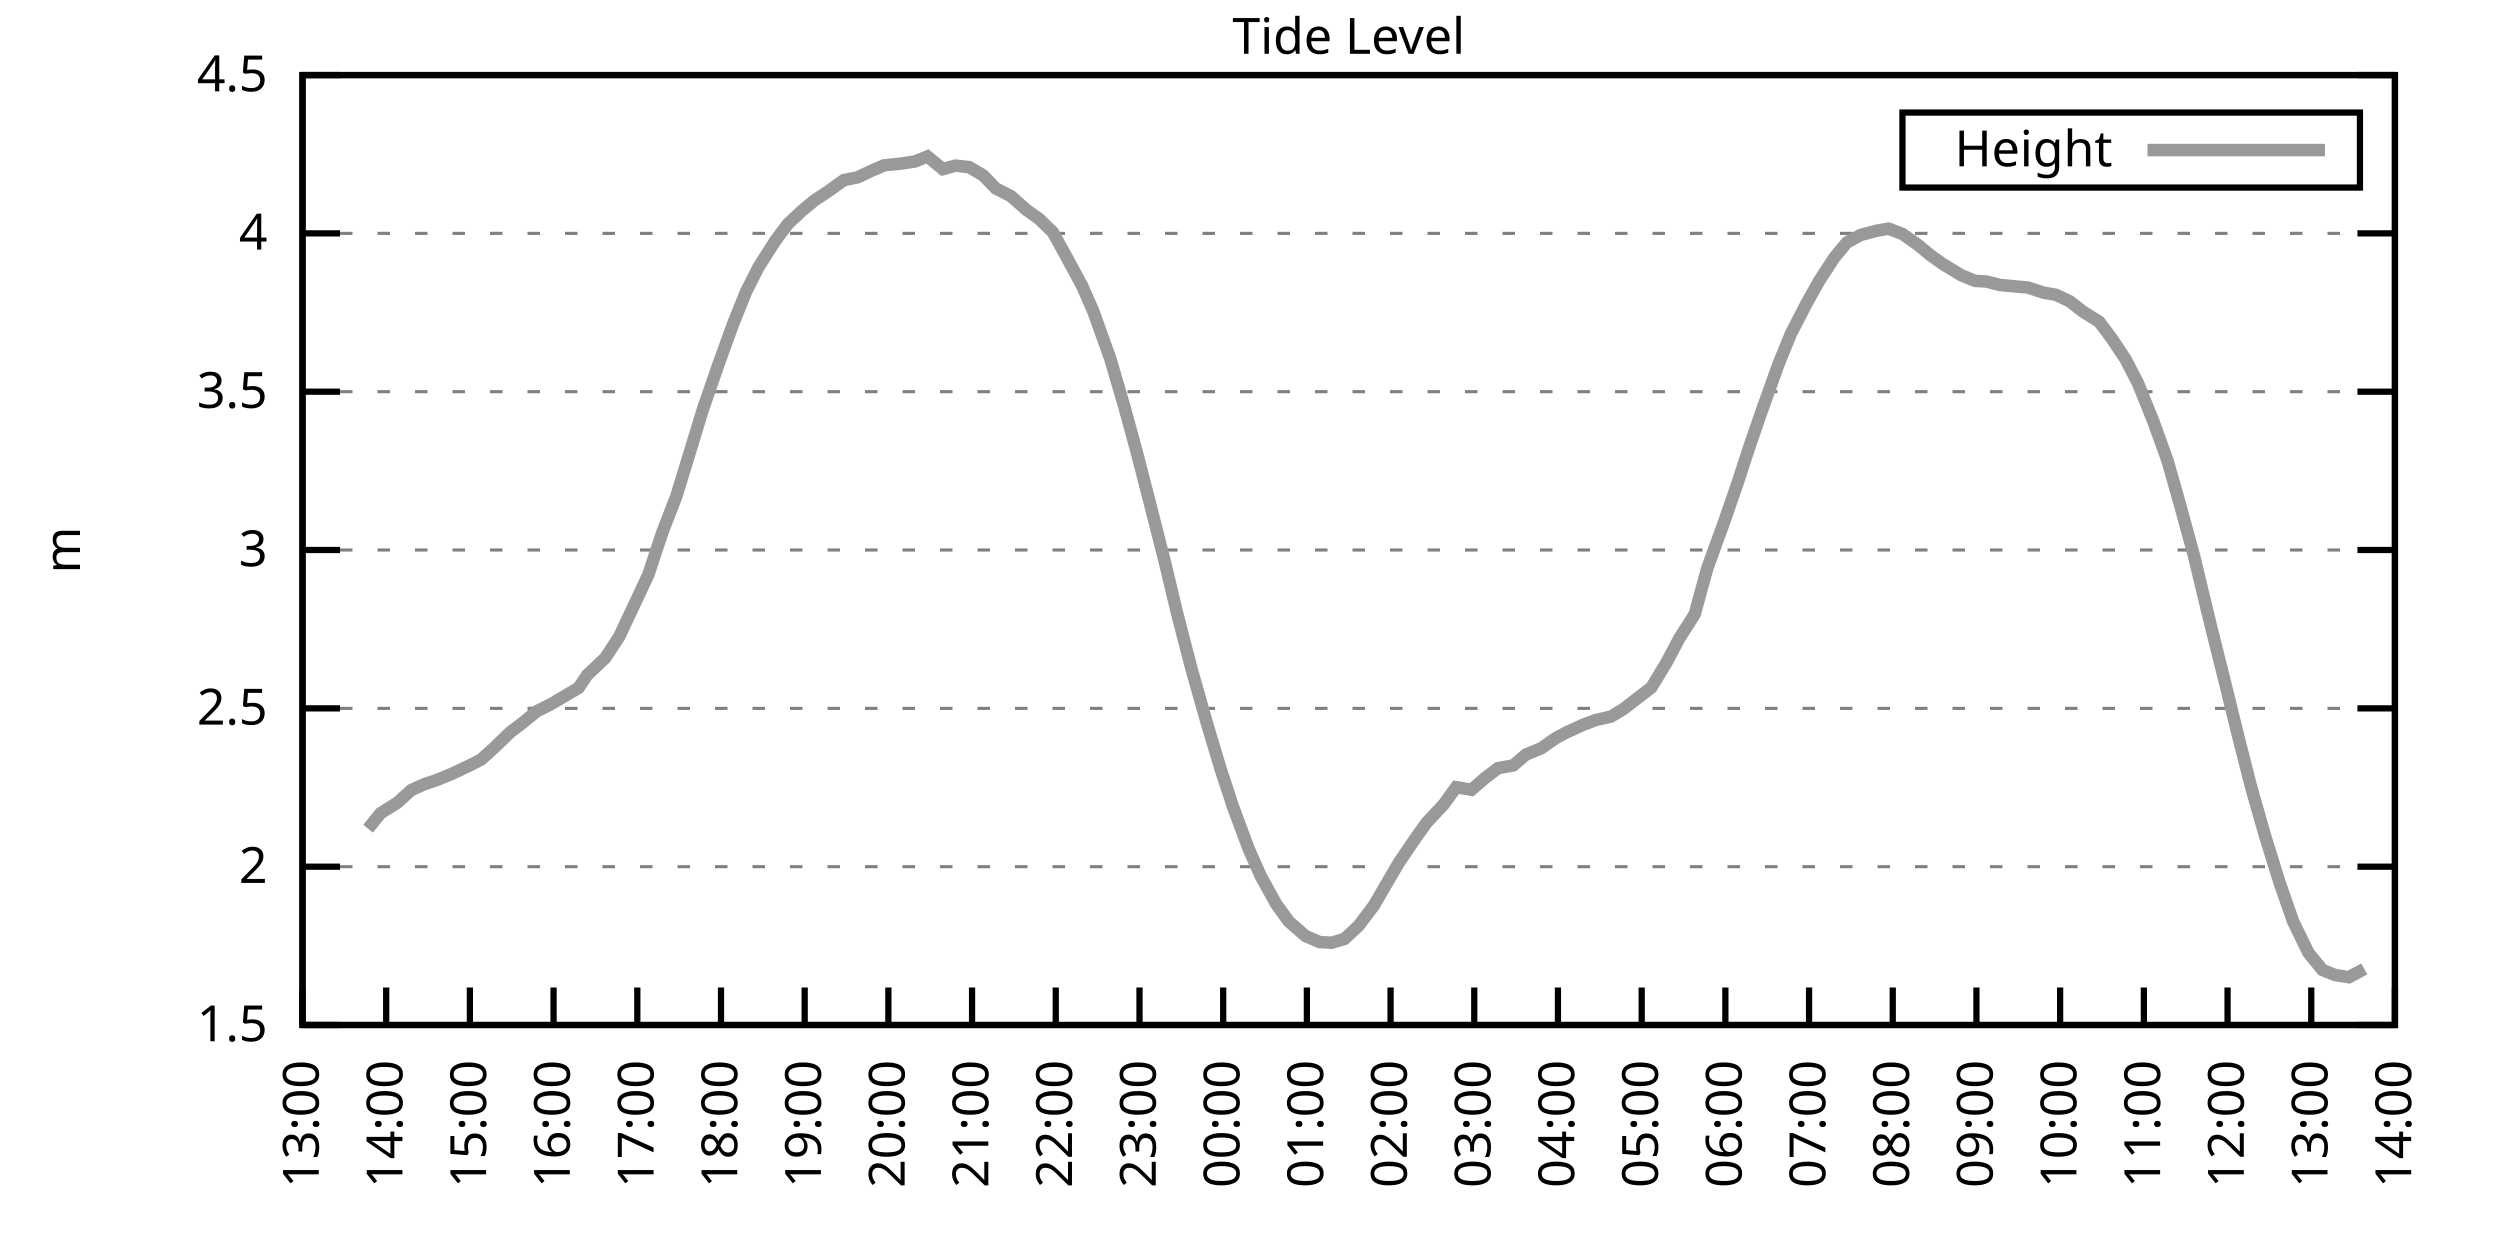
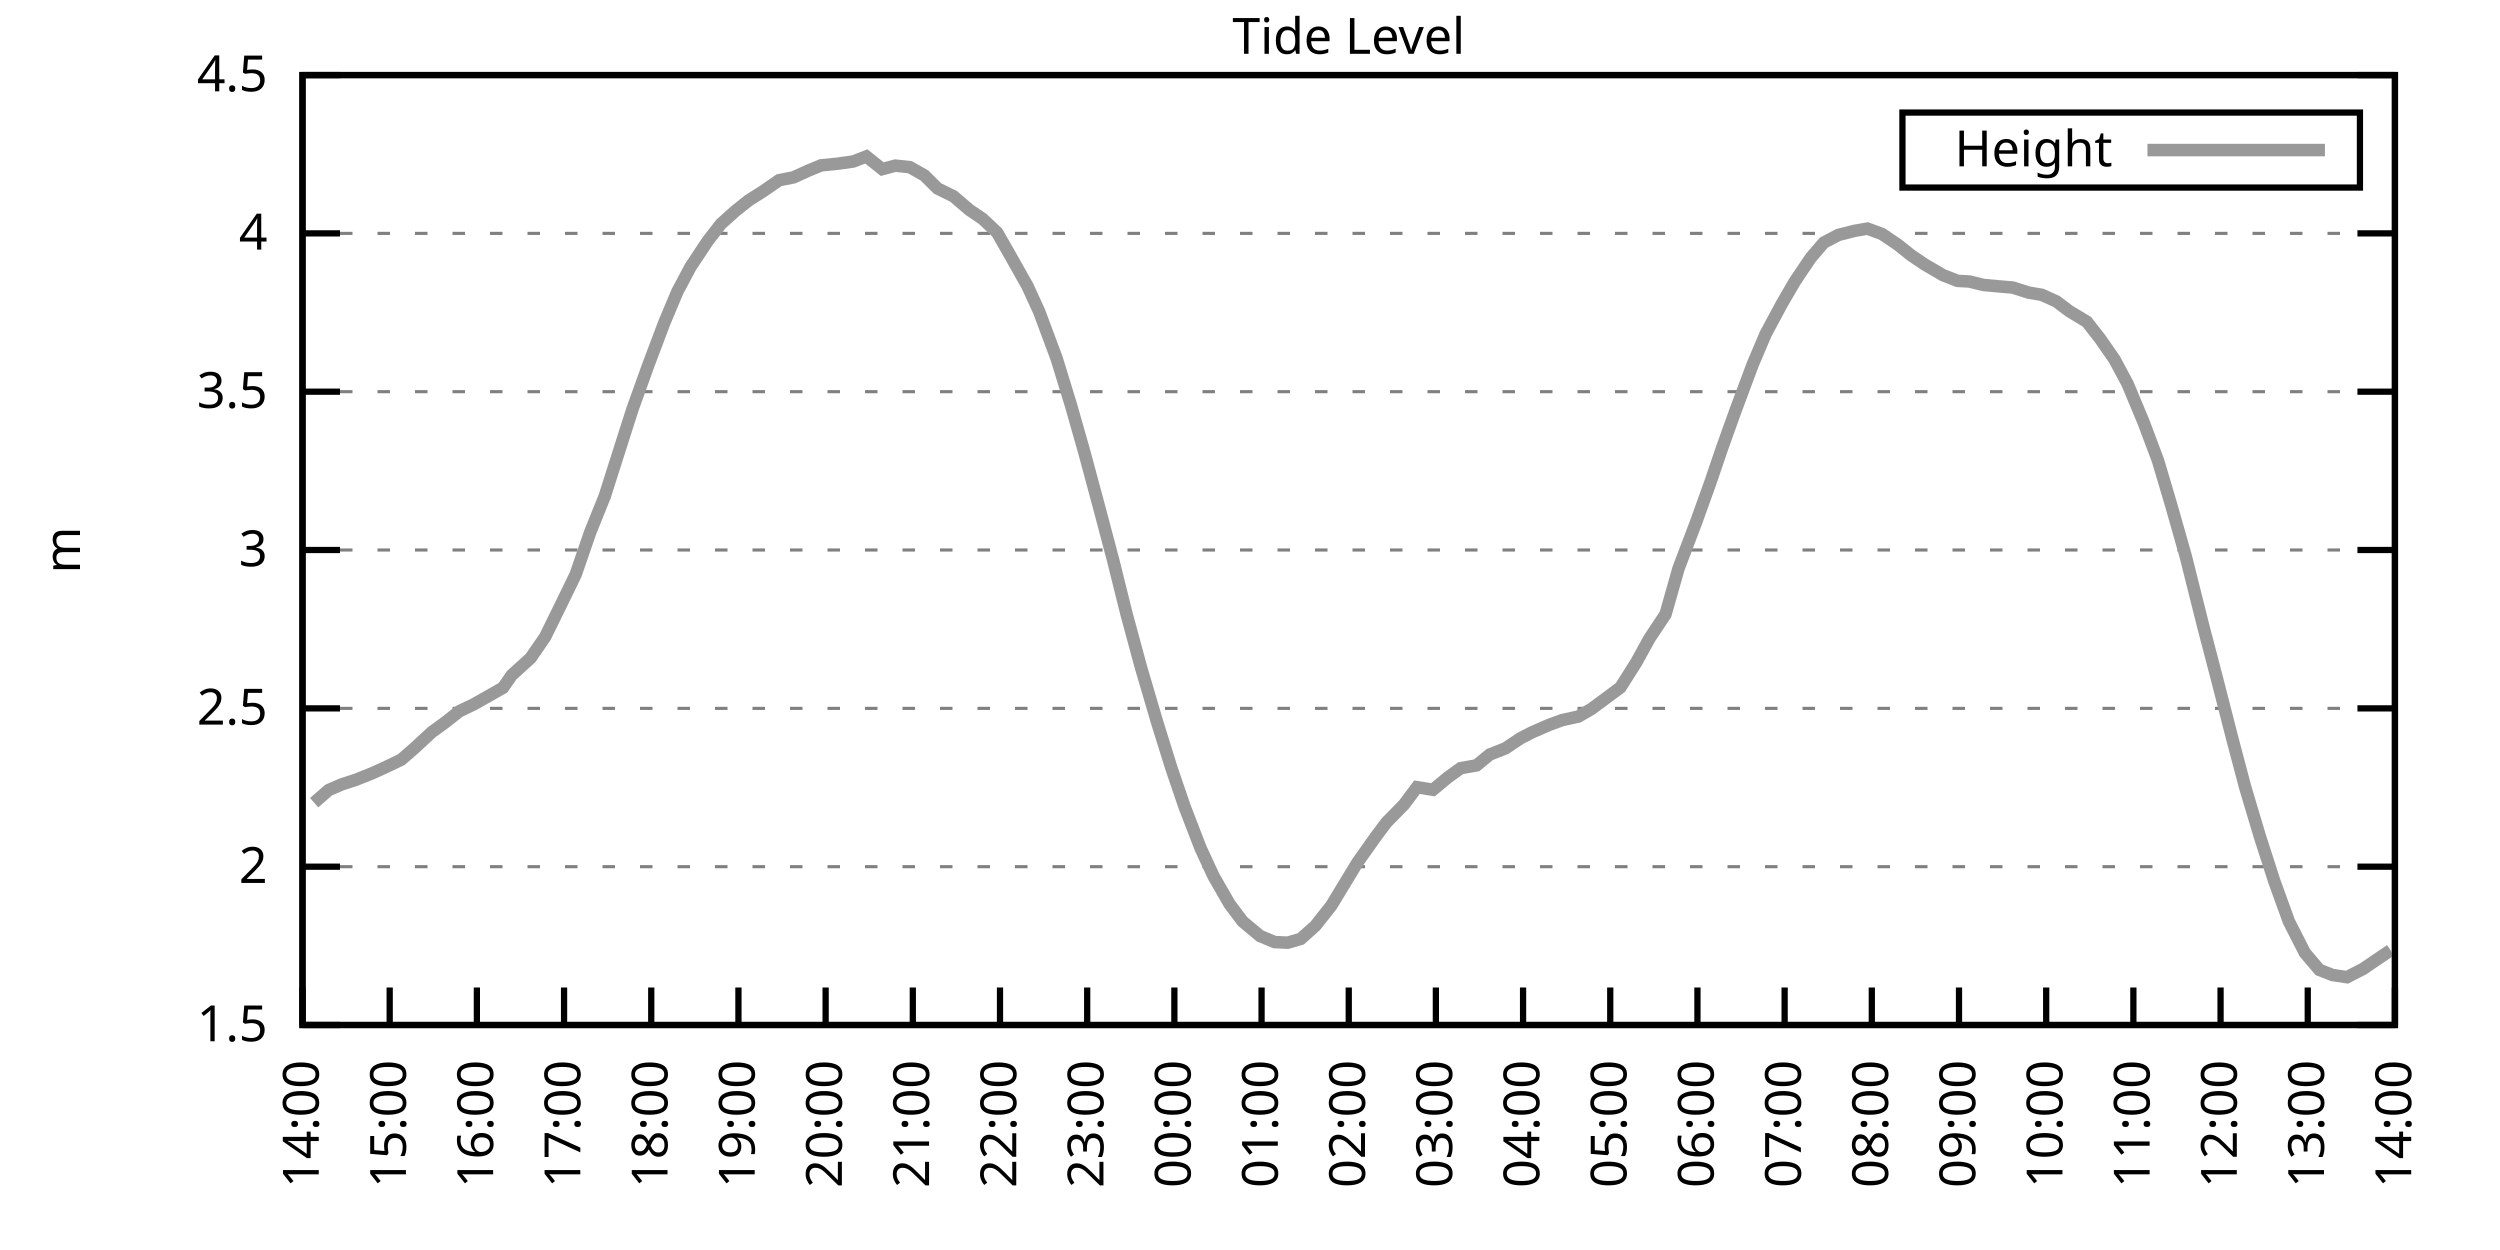
<svg xmlns="http://www.w3.org/2000/svg" xmlns:xlink="http://www.w3.org/1999/xlink" width="400" height="200" viewBox="0 0 400 200">
  <g id="gnuplot_canvas">
    <rect x="0" y="0" width="400" height="200" fill="none" />
    <defs>
      <circle id="gpDot" r="0.5" stroke-width="0.5" stroke="currentColor" />
      <path id="gpPt0" stroke-width="0.333" stroke="currentColor" d="M-1,0 h2 M0,-1 v2" />
      <path id="gpPt1" stroke-width="0.333" stroke="currentColor" d="M-1,-1 L1,1 M1,-1 L-1,1" />
      <path id="gpPt2" stroke-width="0.333" stroke="currentColor" d="M-1,0 L1,0 M0,-1 L0,1 M-1,-1 L1,1 M-1,1 L1,-1" />
      <rect id="gpPt3" stroke-width="0.333" stroke="currentColor" x="-1" y="-1" width="2" height="2" />
      <rect id="gpPt4" stroke-width="0.333" stroke="currentColor" fill="currentColor" x="-1" y="-1" width="2" height="2" />
      <circle id="gpPt5" stroke-width="0.333" stroke="currentColor" cx="0" cy="0" r="1" />
      <use xlink:href="#gpPt5" id="gpPt6" fill="currentColor" stroke="none" />
      <path id="gpPt7" stroke-width="0.333" stroke="currentColor" d="M0,-1.33 L-1.33,0.67 L1.33,0.67 z" />
      <use xlink:href="#gpPt7" id="gpPt8" fill="currentColor" stroke="none" />
      <use xlink:href="#gpPt7" id="gpPt9" stroke="currentColor" transform="rotate(180)" />
      <use xlink:href="#gpPt9" id="gpPt10" fill="currentColor" stroke="none" />
      <use xlink:href="#gpPt3" id="gpPt11" stroke="currentColor" transform="rotate(45)" />
      <use xlink:href="#gpPt11" id="gpPt12" fill="currentColor" stroke="none" />
      <path id="gpPt13" stroke-width="0.333" stroke="currentColor" d="M0,1.330 L1.265,0.411 L0.782,-1.067 L-0.782,-1.076 L-1.265,0.411 z" />
      <use xlink:href="#gpPt13" id="gpPt14" fill="currentColor" stroke="none" />
      <filter id="textbox" filterUnits="objectBoundingBox" x="0" y="0" height="1" width="1">
        <feFlood flood-color="white" flood-opacity="1" result="bgnd" />
        <feComposite in="SourceGraphic" in2="bgnd" operator="atop" />
      </filter>
      <filter id="greybox" filterUnits="objectBoundingBox" x="0" y="0" height="1" width="1">
        <feFlood flood-color="lightgrey" flood-opacity="1" result="grey" />
        <feComposite in="SourceGraphic" in2="grey" operator="atop" />
      </filter>
    </defs>
    <g fill="none" color="white" stroke="currentColor" stroke-width="1.00" stroke-linecap="butt" stroke-linejoin="miter">
</g>
    <g fill="none" color="black" stroke="currentColor" stroke-width="1.00" stroke-linecap="butt" stroke-linejoin="miter">
      <g stroke="none" shape-rendering="crispEdges">
        <polygon fill="rgb(255, 255, 255)" points="48.40,164.00 383.18,164.00 383.18,12.02 48.40,12.02 " />
      </g>
    </g>
    <g fill="none" color="black" stroke="currentColor" stroke-width="1.00" stroke-linecap="butt" stroke-linejoin="miter">
</g>
    <g fill="none" color="black" stroke="black" stroke-width="0.50" stroke-linecap="butt" stroke-linejoin="miter">
</g>
    <g fill="none" color="gray" stroke="currentColor" stroke-width="0.50" stroke-linecap="butt" stroke-linejoin="miter">
      <path stroke="gray" stroke-dasharray="2,4" class="gridline" d="M48.40,164.00 L383.19,164.00  " />
    </g>
    <g fill="none" color="gray" stroke="gray" stroke-width="1.00" stroke-linecap="butt" stroke-linejoin="miter">
</g>
    <g fill="none" color="black" stroke="currentColor" stroke-width="1.00" stroke-linecap="butt" stroke-linejoin="miter">
      <path stroke="black" d="M48.40,164.00 L54.40,164.00 M383.19,164.00 L377.19,164.00  " />
      <g transform="translate(42.80,166.60)" stroke="none" fill="black" font-family="Sans" font-size="8.00" text-anchor="end">
        <text>
          <tspan font-family="Sans"> 1.5</tspan>
        </text>
      </g>
    </g>
    <g fill="none" color="black" stroke="currentColor" stroke-width="1.00" stroke-linecap="butt" stroke-linejoin="miter">
</g>
    <g fill="none" color="black" stroke="black" stroke-width="0.50" stroke-linecap="butt" stroke-linejoin="miter">
</g>
    <g fill="none" color="gray" stroke="currentColor" stroke-width="0.50" stroke-linecap="butt" stroke-linejoin="miter">
      <path stroke="gray" stroke-dasharray="2,4" class="gridline" d="M48.40,138.67 L383.19,138.67  " />
    </g>
    <g fill="none" color="gray" stroke="gray" stroke-width="1.00" stroke-linecap="butt" stroke-linejoin="miter">
</g>
    <g fill="none" color="black" stroke="currentColor" stroke-width="1.00" stroke-linecap="butt" stroke-linejoin="miter">
      <path stroke="black" d="M48.40,138.67 L54.40,138.67 M383.19,138.67 L377.19,138.67  " />
      <g transform="translate(42.80,141.27)" stroke="none" fill="black" font-family="Sans" font-size="8.00" text-anchor="end">
        <text>
          <tspan font-family="Sans"> 2</tspan>
        </text>
      </g>
    </g>
    <g fill="none" color="black" stroke="currentColor" stroke-width="1.00" stroke-linecap="butt" stroke-linejoin="miter">
</g>
    <g fill="none" color="black" stroke="black" stroke-width="0.50" stroke-linecap="butt" stroke-linejoin="miter">
</g>
    <g fill="none" color="gray" stroke="currentColor" stroke-width="0.50" stroke-linecap="butt" stroke-linejoin="miter">
      <path stroke="gray" stroke-dasharray="2,4" class="gridline" d="M48.40,113.34 L383.19,113.34  " />
    </g>
    <g fill="none" color="gray" stroke="gray" stroke-width="1.00" stroke-linecap="butt" stroke-linejoin="miter">
</g>
    <g fill="none" color="black" stroke="currentColor" stroke-width="1.00" stroke-linecap="butt" stroke-linejoin="miter">
      <path stroke="black" d="M48.40,113.34 L54.40,113.34 M383.19,113.34 L377.19,113.34  " />
      <g transform="translate(42.80,115.94)" stroke="none" fill="black" font-family="Sans" font-size="8.00" text-anchor="end">
        <text>
          <tspan font-family="Sans"> 2.5</tspan>
        </text>
      </g>
    </g>
    <g fill="none" color="black" stroke="currentColor" stroke-width="1.00" stroke-linecap="butt" stroke-linejoin="miter">
</g>
    <g fill="none" color="black" stroke="black" stroke-width="0.50" stroke-linecap="butt" stroke-linejoin="miter">
</g>
    <g fill="none" color="gray" stroke="currentColor" stroke-width="0.50" stroke-linecap="butt" stroke-linejoin="miter">
      <path stroke="gray" stroke-dasharray="2,4" class="gridline" d="M48.40,88.00 L383.19,88.00  " />
    </g>
    <g fill="none" color="gray" stroke="gray" stroke-width="1.00" stroke-linecap="butt" stroke-linejoin="miter">
</g>
    <g fill="none" color="black" stroke="currentColor" stroke-width="1.00" stroke-linecap="butt" stroke-linejoin="miter">
      <path stroke="black" d="M48.40,88.00 L54.40,88.00 M383.19,88.00 L377.19,88.00  " />
      <g transform="translate(42.80,90.60)" stroke="none" fill="black" font-family="Sans" font-size="8.00" text-anchor="end">
        <text>
          <tspan font-family="Sans"> 3</tspan>
        </text>
      </g>
    </g>
    <g fill="none" color="black" stroke="currentColor" stroke-width="1.00" stroke-linecap="butt" stroke-linejoin="miter">
</g>
    <g fill="none" color="black" stroke="black" stroke-width="0.50" stroke-linecap="butt" stroke-linejoin="miter">
</g>
    <g fill="none" color="gray" stroke="currentColor" stroke-width="0.50" stroke-linecap="butt" stroke-linejoin="miter">
      <path stroke="gray" stroke-dasharray="2,4" class="gridline" d="M48.40,62.67 L383.19,62.67  " />
    </g>
    <g fill="none" color="gray" stroke="gray" stroke-width="1.00" stroke-linecap="butt" stroke-linejoin="miter">
</g>
    <g fill="none" color="black" stroke="currentColor" stroke-width="1.00" stroke-linecap="butt" stroke-linejoin="miter">
      <path stroke="black" d="M48.40,62.67 L54.40,62.67 M383.19,62.67 L377.19,62.67  " />
      <g transform="translate(42.80,65.27)" stroke="none" fill="black" font-family="Sans" font-size="8.00" text-anchor="end">
        <text>
          <tspan font-family="Sans"> 3.5</tspan>
        </text>
      </g>
    </g>
    <g fill="none" color="black" stroke="currentColor" stroke-width="1.00" stroke-linecap="butt" stroke-linejoin="miter">
</g>
    <g fill="none" color="black" stroke="black" stroke-width="0.50" stroke-linecap="butt" stroke-linejoin="miter">
</g>
    <g fill="none" color="gray" stroke="currentColor" stroke-width="0.50" stroke-linecap="butt" stroke-linejoin="miter">
      <path stroke="gray" stroke-dasharray="2,4" class="gridline" d="M48.40,37.34 L383.19,37.34  " />
    </g>
    <g fill="none" color="gray" stroke="gray" stroke-width="1.00" stroke-linecap="butt" stroke-linejoin="miter">
</g>
    <g fill="none" color="black" stroke="currentColor" stroke-width="1.00" stroke-linecap="butt" stroke-linejoin="miter">
      <path stroke="black" d="M48.40,37.34 L54.40,37.34 M383.19,37.34 L377.19,37.34  " />
      <g transform="translate(42.80,39.94)" stroke="none" fill="black" font-family="Sans" font-size="8.00" text-anchor="end">
        <text>
          <tspan font-family="Sans"> 4</tspan>
        </text>
      </g>
    </g>
    <g fill="none" color="black" stroke="currentColor" stroke-width="1.00" stroke-linecap="butt" stroke-linejoin="miter">
</g>
    <g fill="none" color="black" stroke="black" stroke-width="0.50" stroke-linecap="butt" stroke-linejoin="miter">
</g>
    <g fill="none" color="gray" stroke="currentColor" stroke-width="0.50" stroke-linecap="butt" stroke-linejoin="miter">
      <path stroke="gray" stroke-dasharray="2,4" class="gridline" d="M48.40,12.01 L383.19,12.01  " />
    </g>
    <g fill="none" color="gray" stroke="gray" stroke-width="1.00" stroke-linecap="butt" stroke-linejoin="miter">
</g>
    <g fill="none" color="black" stroke="currentColor" stroke-width="1.00" stroke-linecap="butt" stroke-linejoin="miter">
      <path stroke="black" d="M48.40,12.01 L54.40,12.01 M383.19,12.01 L377.19,12.01  " />
      <g transform="translate(42.80,14.61)" stroke="none" fill="black" font-family="Sans" font-size="8.00" text-anchor="end">
        <text>
          <tspan font-family="Sans"> 4.5</tspan>
        </text>
      </g>
    </g>
    <g fill="none" color="black" stroke="currentColor" stroke-width="1.00" stroke-linecap="butt" stroke-linejoin="miter">
      <path stroke="black" d="M48.40,164.00 L48.40,158.00  " />
      <g transform="translate(51.00,169.60) rotate(270.00)" stroke="none" fill="black" font-family="Sans" font-size="8.00" text-anchor="end">
        <text>
-           <tspan font-family="Sans">13:00</tspan>
-         </text>
-       </g>
-     </g>
-     <g fill="none" color="black" stroke="currentColor" stroke-width="1.00" stroke-linecap="butt" stroke-linejoin="miter">
-       <path stroke="black" d="M61.79,164.00 L61.79,158.00  " />
-       <g transform="translate(64.39,169.60) rotate(270.00)" stroke="none" fill="black" font-family="Sans" font-size="8.00" text-anchor="end">
-         <text>
          <tspan font-family="Sans">14:00</tspan>
        </text>
      </g>
    </g>
    <g fill="none" color="black" stroke="currentColor" stroke-width="1.00" stroke-linecap="butt" stroke-linejoin="miter">
-       <path stroke="black" d="M75.18,164.00 L75.18,158.00  " />
-       <g transform="translate(77.78,169.60) rotate(270.00)" stroke="none" fill="black" font-family="Sans" font-size="8.00" text-anchor="end">
+       <path stroke="black" d="M62.35,164.00 L62.35,158.00  " />
+       <g transform="translate(64.95,169.60) rotate(270.00)" stroke="none" fill="black" font-family="Sans" font-size="8.00" text-anchor="end">
        <text>
          <tspan font-family="Sans">15:00</tspan>
        </text>
      </g>
    </g>
    <g fill="none" color="black" stroke="currentColor" stroke-width="1.00" stroke-linecap="butt" stroke-linejoin="miter">
-       <path stroke="black" d="M88.57,164.00 L88.57,158.00  " />
-       <g transform="translate(91.17,169.60) rotate(270.00)" stroke="none" fill="black" font-family="Sans" font-size="8.00" text-anchor="end">
+       <path stroke="black" d="M76.30,164.00 L76.30,158.00  " />
+       <g transform="translate(78.90,169.60) rotate(270.00)" stroke="none" fill="black" font-family="Sans" font-size="8.00" text-anchor="end">
        <text>
          <tspan font-family="Sans">16:00</tspan>
        </text>
      </g>
    </g>
    <g fill="none" color="black" stroke="currentColor" stroke-width="1.00" stroke-linecap="butt" stroke-linejoin="miter">
-       <path stroke="black" d="M101.97,164.00 L101.97,158.00  " />
-       <g transform="translate(104.57,169.60) rotate(270.00)" stroke="none" fill="black" font-family="Sans" font-size="8.00" text-anchor="end">
+       <path stroke="black" d="M90.25,164.00 L90.25,158.00  " />
+       <g transform="translate(92.85,169.60) rotate(270.00)" stroke="none" fill="black" font-family="Sans" font-size="8.00" text-anchor="end">
        <text>
          <tspan font-family="Sans">17:00</tspan>
        </text>
      </g>
    </g>
    <g fill="none" color="black" stroke="currentColor" stroke-width="1.00" stroke-linecap="butt" stroke-linejoin="miter">
-       <path stroke="black" d="M115.36,164.00 L115.36,158.00  " />
-       <g transform="translate(117.96,169.60) rotate(270.00)" stroke="none" fill="black" font-family="Sans" font-size="8.00" text-anchor="end">
+       <path stroke="black" d="M104.20,164.00 L104.20,158.00  " />
+       <g transform="translate(106.80,169.60) rotate(270.00)" stroke="none" fill="black" font-family="Sans" font-size="8.00" text-anchor="end">
        <text>
          <tspan font-family="Sans">18:00</tspan>
        </text>
      </g>
    </g>
    <g fill="none" color="black" stroke="currentColor" stroke-width="1.00" stroke-linecap="butt" stroke-linejoin="miter">
-       <path stroke="black" d="M128.75,164.00 L128.75,158.00  " />
-       <g transform="translate(131.35,169.60) rotate(270.00)" stroke="none" fill="black" font-family="Sans" font-size="8.00" text-anchor="end">
+       <path stroke="black" d="M118.15,164.00 L118.15,158.00  " />
+       <g transform="translate(120.75,169.60) rotate(270.00)" stroke="none" fill="black" font-family="Sans" font-size="8.00" text-anchor="end">
        <text>
          <tspan font-family="Sans">19:00</tspan>
        </text>
      </g>
    </g>
    <g fill="none" color="black" stroke="currentColor" stroke-width="1.00" stroke-linecap="butt" stroke-linejoin="miter">
-       <path stroke="black" d="M142.14,164.00 L142.14,158.00  " />
-       <g transform="translate(144.74,169.60) rotate(270.00)" stroke="none" fill="black" font-family="Sans" font-size="8.00" text-anchor="end">
+       <path stroke="black" d="M132.10,164.00 L132.10,158.00  " />
+       <g transform="translate(134.70,169.60) rotate(270.00)" stroke="none" fill="black" font-family="Sans" font-size="8.00" text-anchor="end">
        <text>
          <tspan font-family="Sans">20:00</tspan>
        </text>
      </g>
    </g>
    <g fill="none" color="black" stroke="currentColor" stroke-width="1.00" stroke-linecap="butt" stroke-linejoin="miter">
-       <path stroke="black" d="M155.53,164.00 L155.53,158.00  " />
-       <g transform="translate(158.13,169.60) rotate(270.00)" stroke="none" fill="black" font-family="Sans" font-size="8.00" text-anchor="end">
+       <path stroke="black" d="M146.05,164.00 L146.05,158.00  " />
+       <g transform="translate(148.65,169.60) rotate(270.00)" stroke="none" fill="black" font-family="Sans" font-size="8.00" text-anchor="end">
        <text>
          <tspan font-family="Sans">21:00</tspan>
        </text>
      </g>
    </g>
    <g fill="none" color="black" stroke="currentColor" stroke-width="1.00" stroke-linecap="butt" stroke-linejoin="miter">
-       <path stroke="black" d="M168.92,164.00 L168.92,158.00  " />
-       <g transform="translate(171.52,169.60) rotate(270.00)" stroke="none" fill="black" font-family="Sans" font-size="8.00" text-anchor="end">
+       <path stroke="black" d="M160.00,164.00 L160.00,158.00  " />
+       <g transform="translate(162.60,169.60) rotate(270.00)" stroke="none" fill="black" font-family="Sans" font-size="8.00" text-anchor="end">
        <text>
          <tspan font-family="Sans">22:00</tspan>
        </text>
      </g>
    </g>
    <g fill="none" color="black" stroke="currentColor" stroke-width="1.00" stroke-linecap="butt" stroke-linejoin="miter">
-       <path stroke="black" d="M182.32,164.00 L182.32,158.00  " />
-       <g transform="translate(184.92,169.60) rotate(270.00)" stroke="none" fill="black" font-family="Sans" font-size="8.00" text-anchor="end">
+       <path stroke="black" d="M173.95,164.00 L173.95,158.00  " />
+       <g transform="translate(176.55,169.60) rotate(270.00)" stroke="none" fill="black" font-family="Sans" font-size="8.00" text-anchor="end">
        <text>
          <tspan font-family="Sans">23:00</tspan>
        </text>
      </g>
    </g>
    <g fill="none" color="black" stroke="currentColor" stroke-width="1.00" stroke-linecap="butt" stroke-linejoin="miter">
-       <path stroke="black" d="M195.71,164.00 L195.71,158.00  " />
-       <g transform="translate(198.31,169.60) rotate(270.00)" stroke="none" fill="black" font-family="Sans" font-size="8.00" text-anchor="end">
+       <path stroke="black" d="M187.90,164.00 L187.90,158.00  " />
+       <g transform="translate(190.50,169.60) rotate(270.00)" stroke="none" fill="black" font-family="Sans" font-size="8.00" text-anchor="end">
        <text>
          <tspan font-family="Sans">00:00</tspan>
        </text>
      </g>
    </g>
    <g fill="none" color="black" stroke="currentColor" stroke-width="1.00" stroke-linecap="butt" stroke-linejoin="miter">
-       <path stroke="black" d="M209.10,164.00 L209.10,158.00  " />
-       <g transform="translate(211.70,169.60) rotate(270.00)" stroke="none" fill="black" font-family="Sans" font-size="8.00" text-anchor="end">
+       <path stroke="black" d="M201.85,164.00 L201.85,158.00  " />
+       <g transform="translate(204.45,169.60) rotate(270.00)" stroke="none" fill="black" font-family="Sans" font-size="8.00" text-anchor="end">
        <text>
          <tspan font-family="Sans">01:00</tspan>
        </text>
      </g>
    </g>
    <g fill="none" color="black" stroke="currentColor" stroke-width="1.00" stroke-linecap="butt" stroke-linejoin="miter">
-       <path stroke="black" d="M222.49,164.00 L222.49,158.00  " />
-       <g transform="translate(225.09,169.60) rotate(270.00)" stroke="none" fill="black" font-family="Sans" font-size="8.00" text-anchor="end">
+       <path stroke="black" d="M215.80,164.00 L215.80,158.00  " />
+       <g transform="translate(218.40,169.60) rotate(270.00)" stroke="none" fill="black" font-family="Sans" font-size="8.00" text-anchor="end">
        <text>
          <tspan font-family="Sans">02:00</tspan>
        </text>
      </g>
    </g>
    <g fill="none" color="black" stroke="currentColor" stroke-width="1.00" stroke-linecap="butt" stroke-linejoin="miter">
-       <path stroke="black" d="M235.88,164.00 L235.88,158.00  " />
-       <g transform="translate(238.48,169.60) rotate(270.00)" stroke="none" fill="black" font-family="Sans" font-size="8.00" text-anchor="end">
+       <path stroke="black" d="M229.74,164.00 L229.74,158.00  " />
+       <g transform="translate(232.34,169.60) rotate(270.00)" stroke="none" fill="black" font-family="Sans" font-size="8.00" text-anchor="end">
        <text>
          <tspan font-family="Sans">03:00</tspan>
        </text>
      </g>
    </g>
    <g fill="none" color="black" stroke="currentColor" stroke-width="1.00" stroke-linecap="butt" stroke-linejoin="miter">
-       <path stroke="black" d="M249.27,164.00 L249.27,158.00  " />
-       <g transform="translate(251.87,169.60) rotate(270.00)" stroke="none" fill="black" font-family="Sans" font-size="8.00" text-anchor="end">
+       <path stroke="black" d="M243.69,164.00 L243.69,158.00  " />
+       <g transform="translate(246.29,169.60) rotate(270.00)" stroke="none" fill="black" font-family="Sans" font-size="8.00" text-anchor="end">
        <text>
          <tspan font-family="Sans">04:00</tspan>
        </text>
      </g>
    </g>
    <g fill="none" color="black" stroke="currentColor" stroke-width="1.00" stroke-linecap="butt" stroke-linejoin="miter">
-       <path stroke="black" d="M262.67,164.00 L262.67,158.00  " />
-       <g transform="translate(265.27,169.60) rotate(270.00)" stroke="none" fill="black" font-family="Sans" font-size="8.00" text-anchor="end">
+       <path stroke="black" d="M257.64,164.00 L257.64,158.00  " />
+       <g transform="translate(260.24,169.60) rotate(270.00)" stroke="none" fill="black" font-family="Sans" font-size="8.00" text-anchor="end">
        <text>
          <tspan font-family="Sans">05:00</tspan>
        </text>
      </g>
    </g>
    <g fill="none" color="black" stroke="currentColor" stroke-width="1.00" stroke-linecap="butt" stroke-linejoin="miter">
-       <path stroke="black" d="M276.06,164.00 L276.06,158.00  " />
-       <g transform="translate(278.66,169.60) rotate(270.00)" stroke="none" fill="black" font-family="Sans" font-size="8.00" text-anchor="end">
+       <path stroke="black" d="M271.59,164.00 L271.59,158.00  " />
+       <g transform="translate(274.19,169.60) rotate(270.00)" stroke="none" fill="black" font-family="Sans" font-size="8.00" text-anchor="end">
        <text>
          <tspan font-family="Sans">06:00</tspan>
        </text>
      </g>
    </g>
    <g fill="none" color="black" stroke="currentColor" stroke-width="1.00" stroke-linecap="butt" stroke-linejoin="miter">
-       <path stroke="black" d="M289.45,164.00 L289.45,158.00  " />
-       <g transform="translate(292.05,169.60) rotate(270.00)" stroke="none" fill="black" font-family="Sans" font-size="8.00" text-anchor="end">
+       <path stroke="black" d="M285.54,164.00 L285.54,158.00  " />
+       <g transform="translate(288.14,169.60) rotate(270.00)" stroke="none" fill="black" font-family="Sans" font-size="8.00" text-anchor="end">
        <text>
          <tspan font-family="Sans">07:00</tspan>
        </text>
      </g>
    </g>
    <g fill="none" color="black" stroke="currentColor" stroke-width="1.00" stroke-linecap="butt" stroke-linejoin="miter">
-       <path stroke="black" d="M302.84,164.00 L302.84,158.00  " />
-       <g transform="translate(305.44,169.60) rotate(270.00)" stroke="none" fill="black" font-family="Sans" font-size="8.00" text-anchor="end">
+       <path stroke="black" d="M299.49,164.00 L299.49,158.00  " />
+       <g transform="translate(302.09,169.60) rotate(270.00)" stroke="none" fill="black" font-family="Sans" font-size="8.00" text-anchor="end">
        <text>
          <tspan font-family="Sans">08:00</tspan>
        </text>
      </g>
    </g>
    <g fill="none" color="black" stroke="currentColor" stroke-width="1.00" stroke-linecap="butt" stroke-linejoin="miter">
-       <path stroke="black" d="M316.23,164.00 L316.23,158.00  " />
-       <g transform="translate(318.83,169.60) rotate(270.00)" stroke="none" fill="black" font-family="Sans" font-size="8.00" text-anchor="end">
+       <path stroke="black" d="M313.44,164.00 L313.44,158.00  " />
+       <g transform="translate(316.04,169.60) rotate(270.00)" stroke="none" fill="black" font-family="Sans" font-size="8.00" text-anchor="end">
        <text>
          <tspan font-family="Sans">09:00</tspan>
        </text>
      </g>
    </g>
    <g fill="none" color="black" stroke="currentColor" stroke-width="1.00" stroke-linecap="butt" stroke-linejoin="miter">
-       <path stroke="black" d="M329.62,164.00 L329.62,158.00  " />
-       <g transform="translate(332.22,169.60) rotate(270.00)" stroke="none" fill="black" font-family="Sans" font-size="8.00" text-anchor="end">
+       <path stroke="black" d="M327.39,164.00 L327.39,158.00  " />
+       <g transform="translate(329.99,169.60) rotate(270.00)" stroke="none" fill="black" font-family="Sans" font-size="8.00" text-anchor="end">
        <text>
          <tspan font-family="Sans">10:00</tspan>
        </text>
      </g>
    </g>
    <g fill="none" color="black" stroke="currentColor" stroke-width="1.00" stroke-linecap="butt" stroke-linejoin="miter">
-       <path stroke="black" d="M343.02,164.00 L343.02,158.00  " />
-       <g transform="translate(345.62,169.60) rotate(270.00)" stroke="none" fill="black" font-family="Sans" font-size="8.00" text-anchor="end">
+       <path stroke="black" d="M341.34,164.00 L341.34,158.00  " />
+       <g transform="translate(343.94,169.60) rotate(270.00)" stroke="none" fill="black" font-family="Sans" font-size="8.00" text-anchor="end">
        <text>
          <tspan font-family="Sans">11:00</tspan>
        </text>
      </g>
    </g>
    <g fill="none" color="black" stroke="currentColor" stroke-width="1.00" stroke-linecap="butt" stroke-linejoin="miter">
-       <path stroke="black" d="M356.41,164.00 L356.41,158.00  " />
-       <g transform="translate(359.01,169.60) rotate(270.00)" stroke="none" fill="black" font-family="Sans" font-size="8.00" text-anchor="end">
+       <path stroke="black" d="M355.29,164.00 L355.29,158.00  " />
+       <g transform="translate(357.89,169.60) rotate(270.00)" stroke="none" fill="black" font-family="Sans" font-size="8.00" text-anchor="end">
        <text>
          <tspan font-family="Sans">12:00</tspan>
        </text>
      </g>
    </g>
    <g fill="none" color="black" stroke="currentColor" stroke-width="1.00" stroke-linecap="butt" stroke-linejoin="miter">
-       <path stroke="black" d="M369.80,164.00 L369.80,158.00  " />
-       <g transform="translate(372.40,169.60) rotate(270.00)" stroke="none" fill="black" font-family="Sans" font-size="8.00" text-anchor="end">
+       <path stroke="black" d="M369.24,164.00 L369.24,158.00  " />
+       <g transform="translate(371.84,169.60) rotate(270.00)" stroke="none" fill="black" font-family="Sans" font-size="8.00" text-anchor="end">
        <text>
          <tspan font-family="Sans">13:00</tspan>
        </text>
      </g>
    </g>
    <g fill="none" color="black" stroke="currentColor" stroke-width="1.00" stroke-linecap="butt" stroke-linejoin="miter">
      <path stroke="black" d="M383.19,164.00 L383.19,158.00  " />
      <g transform="translate(385.79,169.60) rotate(270.00)" stroke="none" fill="black" font-family="Sans" font-size="8.00" text-anchor="end">
        <text>
          <tspan font-family="Sans">14:00</tspan>
        </text>
      </g>
    </g>
    <g fill="none" color="black" stroke="currentColor" stroke-width="1.00" stroke-linecap="butt" stroke-linejoin="miter">
</g>
    <g fill="none" color="black" stroke="currentColor" stroke-width="1.00" stroke-linecap="butt" stroke-linejoin="miter">
      <path stroke="black" d="M48.40,12.01 L48.40,164.00 L383.19,164.00 L383.19,12.01 L48.40,12.01 Z  " />
    </g>
    <g fill="none" color="black" stroke="currentColor" stroke-width="1.00" stroke-linecap="butt" stroke-linejoin="miter">
</g>
    <g fill="none" color="black" stroke="currentColor" stroke-width="1.00" stroke-linecap="butt" stroke-linejoin="miter">
      <path stroke="black" d="M304.39,30.01 L304.39,18.01 L377.59,18.01 L377.59,30.01 L304.39,30.01 Z  " />
    </g>
    <g id="Tide_level_plot_1">
      <g fill="none" color="white" stroke="black" stroke-width="2.00" stroke-linecap="butt" stroke-linejoin="miter">
</g>
      <g fill="none" color="black" stroke="currentColor" stroke-width="2.00" stroke-linecap="butt" stroke-linejoin="miter">
        <g transform="translate(337.99,26.61)" stroke="none" fill="black" font-family="Sans" font-size="8.00" text-anchor="end">
          <text>
            <tspan font-family="Sans">Height</tspan>
          </text>
        </g>
      </g>
      <g fill="none" color="black" stroke="currentColor" stroke-width="2.00" stroke-linecap="butt" stroke-linejoin="miter">
-         <path stroke="rgb(153, 153, 153)" d="M343.59,24.01 L371.99,24.01 M58.89,132.59 L60.90,130.11 L63.58,128.43 L65.81,126.41 L67.82,125.50 L70.05,124.74   L72.50,123.72 L74.74,122.66 L76.97,121.54 L78.98,119.72 L81.66,117.14 L83.66,115.62 L85.90,113.79 L88.13,112.68   L90.36,111.36 L92.59,110.04 L93.93,108.02 L96.83,105.28 L99.06,101.89 L101.74,96.21 L103.75,91.91 L105.98,85.17   L108.22,79.39 L110.45,72.10 L112.46,65.51 L114.91,58.42 L117.37,51.63 L119.38,46.66 L121.38,42.71 L124.06,38.51   L126.07,35.82 L128.30,33.74 L130.31,32.07 L132.54,30.60 L135.00,28.83 L137.23,28.37 L139.46,27.31 L141.47,26.45   L143.93,26.20 L146.38,25.84 L148.39,25.03 L150.85,27.06 L152.85,26.50 L155.09,26.75 L157.32,28.07 L159.33,30.15   L161.78,31.41 L164.24,33.59 L166.25,35.01 L168.48,37.19 L170.49,40.84 L173.17,45.80 L174.95,49.86 L177.63,57.35   L179.86,64.95 L181.87,72.30 L184.32,81.82 L186.33,89.73 L188.34,98.14 L190.57,106.75 L193.03,115.46 L195.26,122.91   L197.27,129.04 L199.73,135.68 L201.73,140.19 L204.19,144.65 L206.20,147.43 L208.88,149.76 L211.11,150.73 L213.12,150.83   L215.13,150.22 L217.36,148.14 L219.81,144.90 L221.82,141.45 L223.83,138.01 L226.73,133.75 L228.29,131.58 L230.97,128.74   L232.98,125.95 L235.44,126.36 L237.67,124.43 L239.68,122.91 L242.13,122.46 L244.14,120.73 L246.60,119.72 L248.83,118.15   L250.61,117.19 L253.29,115.97 L255.30,115.21 L257.76,114.65 L259.76,113.44 L264.23,109.99 L266.68,105.94 L268.69,102.14   L271.15,98.29 L273.16,90.94 L275.83,83.60 L278.07,77.11 L279.85,71.64 L281.86,65.81 L284.54,58.32 L286.55,53.40   L289.00,48.64 L291.01,45.04 L293.47,41.24 L295.48,38.81 L297.71,37.59 L300.16,36.94 L302.17,36.58 L304.40,37.44   L306.86,39.17 L308.87,40.84 L310.88,42.26 L313.78,44.03 L316.01,44.94 L317.79,45.04 L320.03,45.60 L322.70,45.85   L324.49,46.01 L326.95,46.82 L328.95,47.17 L331.19,48.23 L333.19,49.80 L335.87,51.48 L337.88,54.16 L340.11,57.51   L342.12,61.41 L344.58,67.54 L346.81,73.72 L348.82,80.81 L351.05,88.97 L353.73,100.11 L355.96,109.03 L358.19,118.10   L360.20,126.00 L362.43,133.80 L364.66,141.00 L366.90,147.43 L369.35,152.45 L371.58,155.18 L373.59,156.00 L375.82,156.35   L378.28,155.03  " />
+         <path stroke="rgb(153, 153, 153)" d="M343.59,24.01 L371.99,24.01 M50.26,128.43 L52.58,126.41 L54.68,125.50 L57.00,124.74 L59.56,123.72 L61.88,122.66   L64.21,121.54 L66.30,119.72 L69.09,117.14 L71.18,115.62 L73.51,113.79 L75.83,112.68 L78.16,111.36 L80.48,110.04   L81.88,108.02 L84.90,105.28 L87.23,101.89 L90.02,96.21 L92.11,91.91 L94.43,85.17 L96.76,79.39 L99.08,72.10   L101.18,65.51 L103.73,58.42 L106.29,51.63 L108.38,46.66 L110.48,42.71 L113.27,38.51 L115.36,35.82 L117.68,33.74   L119.78,32.07 L122.10,30.60 L124.66,28.83 L126.98,28.37 L129.31,27.31 L131.40,26.45 L133.96,26.20 L136.51,25.84   L138.61,25.03 L141.16,27.06 L143.26,26.50 L145.58,26.75 L147.91,28.07 L150.00,30.15 L152.56,31.41 L155.11,33.59   L157.21,35.01 L159.53,37.19 L161.62,40.84 L164.41,45.80 L166.27,49.86 L169.06,57.35 L171.39,64.95 L173.48,72.30   L176.04,81.82 L178.13,89.73 L180.22,98.14 L182.55,106.75 L185.11,115.46 L187.43,122.91 L189.52,129.04 L192.08,135.68   L194.17,140.19 L196.73,144.65 L198.82,147.43 L201.61,149.76 L203.94,150.73 L206.03,150.83 L208.12,150.22 L210.45,148.14   L213.01,144.90 L215.10,141.45 L217.19,138.01 L220.21,133.75 L221.84,131.58 L224.63,128.74 L226.72,125.95 L229.28,126.36   L231.60,124.43 L233.70,122.91 L236.25,122.46 L238.35,120.73 L240.90,119.72 L243.23,118.15 L245.09,117.19 L247.88,115.97   L249.97,115.21 L252.53,114.65 L254.62,113.44 L259.27,109.99 L261.83,105.94 L263.92,102.14 L266.48,98.29 L268.57,90.94   L271.36,83.60 L273.69,77.11 L275.55,71.64 L277.64,65.81 L280.43,58.32 L282.52,53.40 L285.08,48.64 L287.17,45.04   L289.73,41.24 L291.82,38.81 L294.15,37.59 L296.70,36.94 L298.80,36.58 L301.12,37.44 L303.68,39.17 L305.77,40.84   L307.86,42.26 L310.88,44.03 L313.21,44.94 L315.07,45.04 L317.39,45.60 L320.18,45.85 L322.04,46.01 L324.60,46.82   L326.69,47.17 L329.02,48.23 L331.11,49.80 L333.90,51.48 L335.99,54.16 L338.32,57.51 L340.41,61.41 L342.97,67.54   L345.29,73.72 L347.39,80.81 L349.71,88.97 L352.50,100.11 L354.83,109.03 L357.15,118.10 L359.24,126.00 L361.57,133.80   L363.89,141.00 L366.22,147.43 L368.78,152.45 L371.10,155.18 L373.19,156.00 L375.52,156.35 L378.08,155.03 L380.17,153.61   L382.49,152.04  " />
      </g>
    </g>
    <g fill="none" color="black" stroke="currentColor" stroke-width="2.00" stroke-linecap="butt" stroke-linejoin="miter">
</g>
    <g fill="none" color="black" stroke="black" stroke-width="1.00" stroke-linecap="butt" stroke-linejoin="miter">
</g>
    <g fill="none" color="black" stroke="currentColor" stroke-width="1.00" stroke-linecap="butt" stroke-linejoin="miter">
      <path stroke="black" d="M48.40,12.01 L48.40,164.00 L383.19,164.00 L383.19,12.01 L48.40,12.01 Z  " />
      <g transform="translate(12.80,88.01) rotate(270.00)" stroke="none" fill="black" font-family="Sans" font-size="8.00" text-anchor="middle">
        <text>
          <tspan font-family="Sans">m</tspan>
        </text>
      </g>
    </g>
    <g fill="none" color="black" stroke="currentColor" stroke-width="1.00" stroke-linecap="butt" stroke-linejoin="miter">
</g>
    <g fill="none" color="black" stroke="currentColor" stroke-width="1.00" stroke-linecap="butt" stroke-linejoin="miter">
      <g transform="translate(215.79,8.61)" stroke="none" fill="black" font-family="Sans" font-size="8.00" text-anchor="middle">
        <text>
          <tspan font-family="Sans">Tide Level</tspan>
        </text>
      </g>
    </g>
    <g fill="none" color="black" stroke="currentColor" stroke-width="1.00" stroke-linecap="butt" stroke-linejoin="miter">
</g>
  </g>
</svg>
